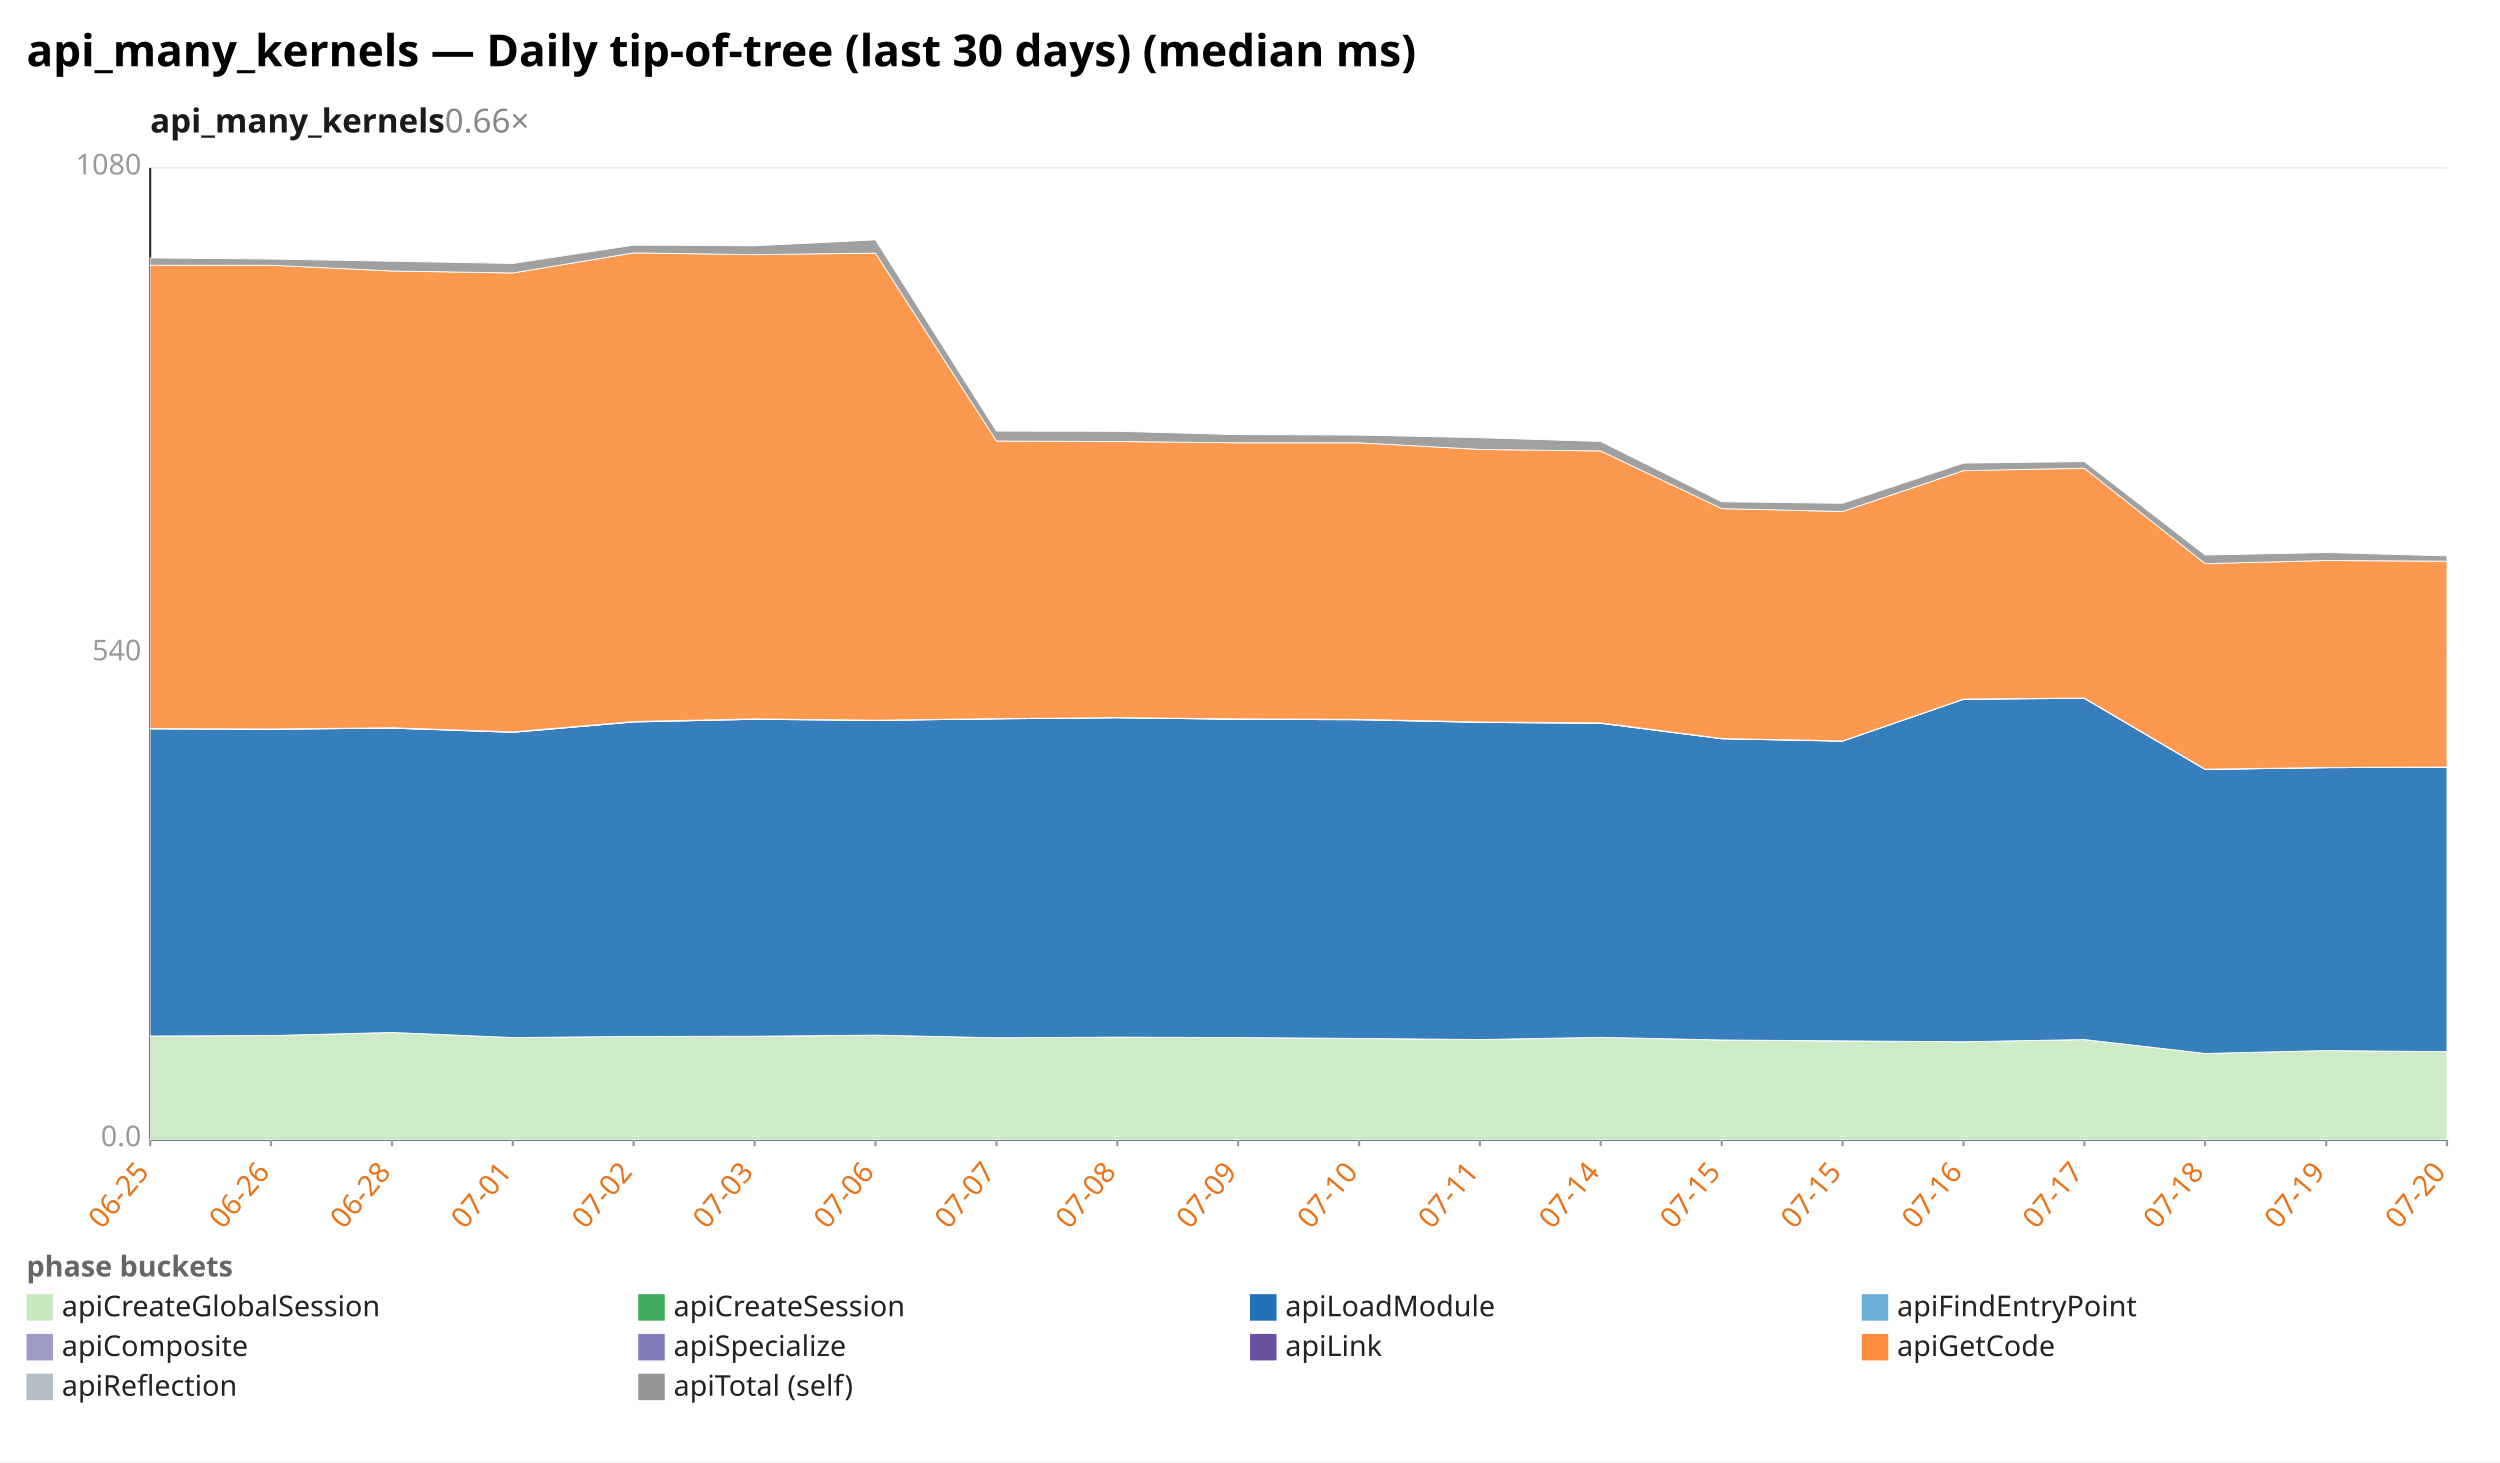
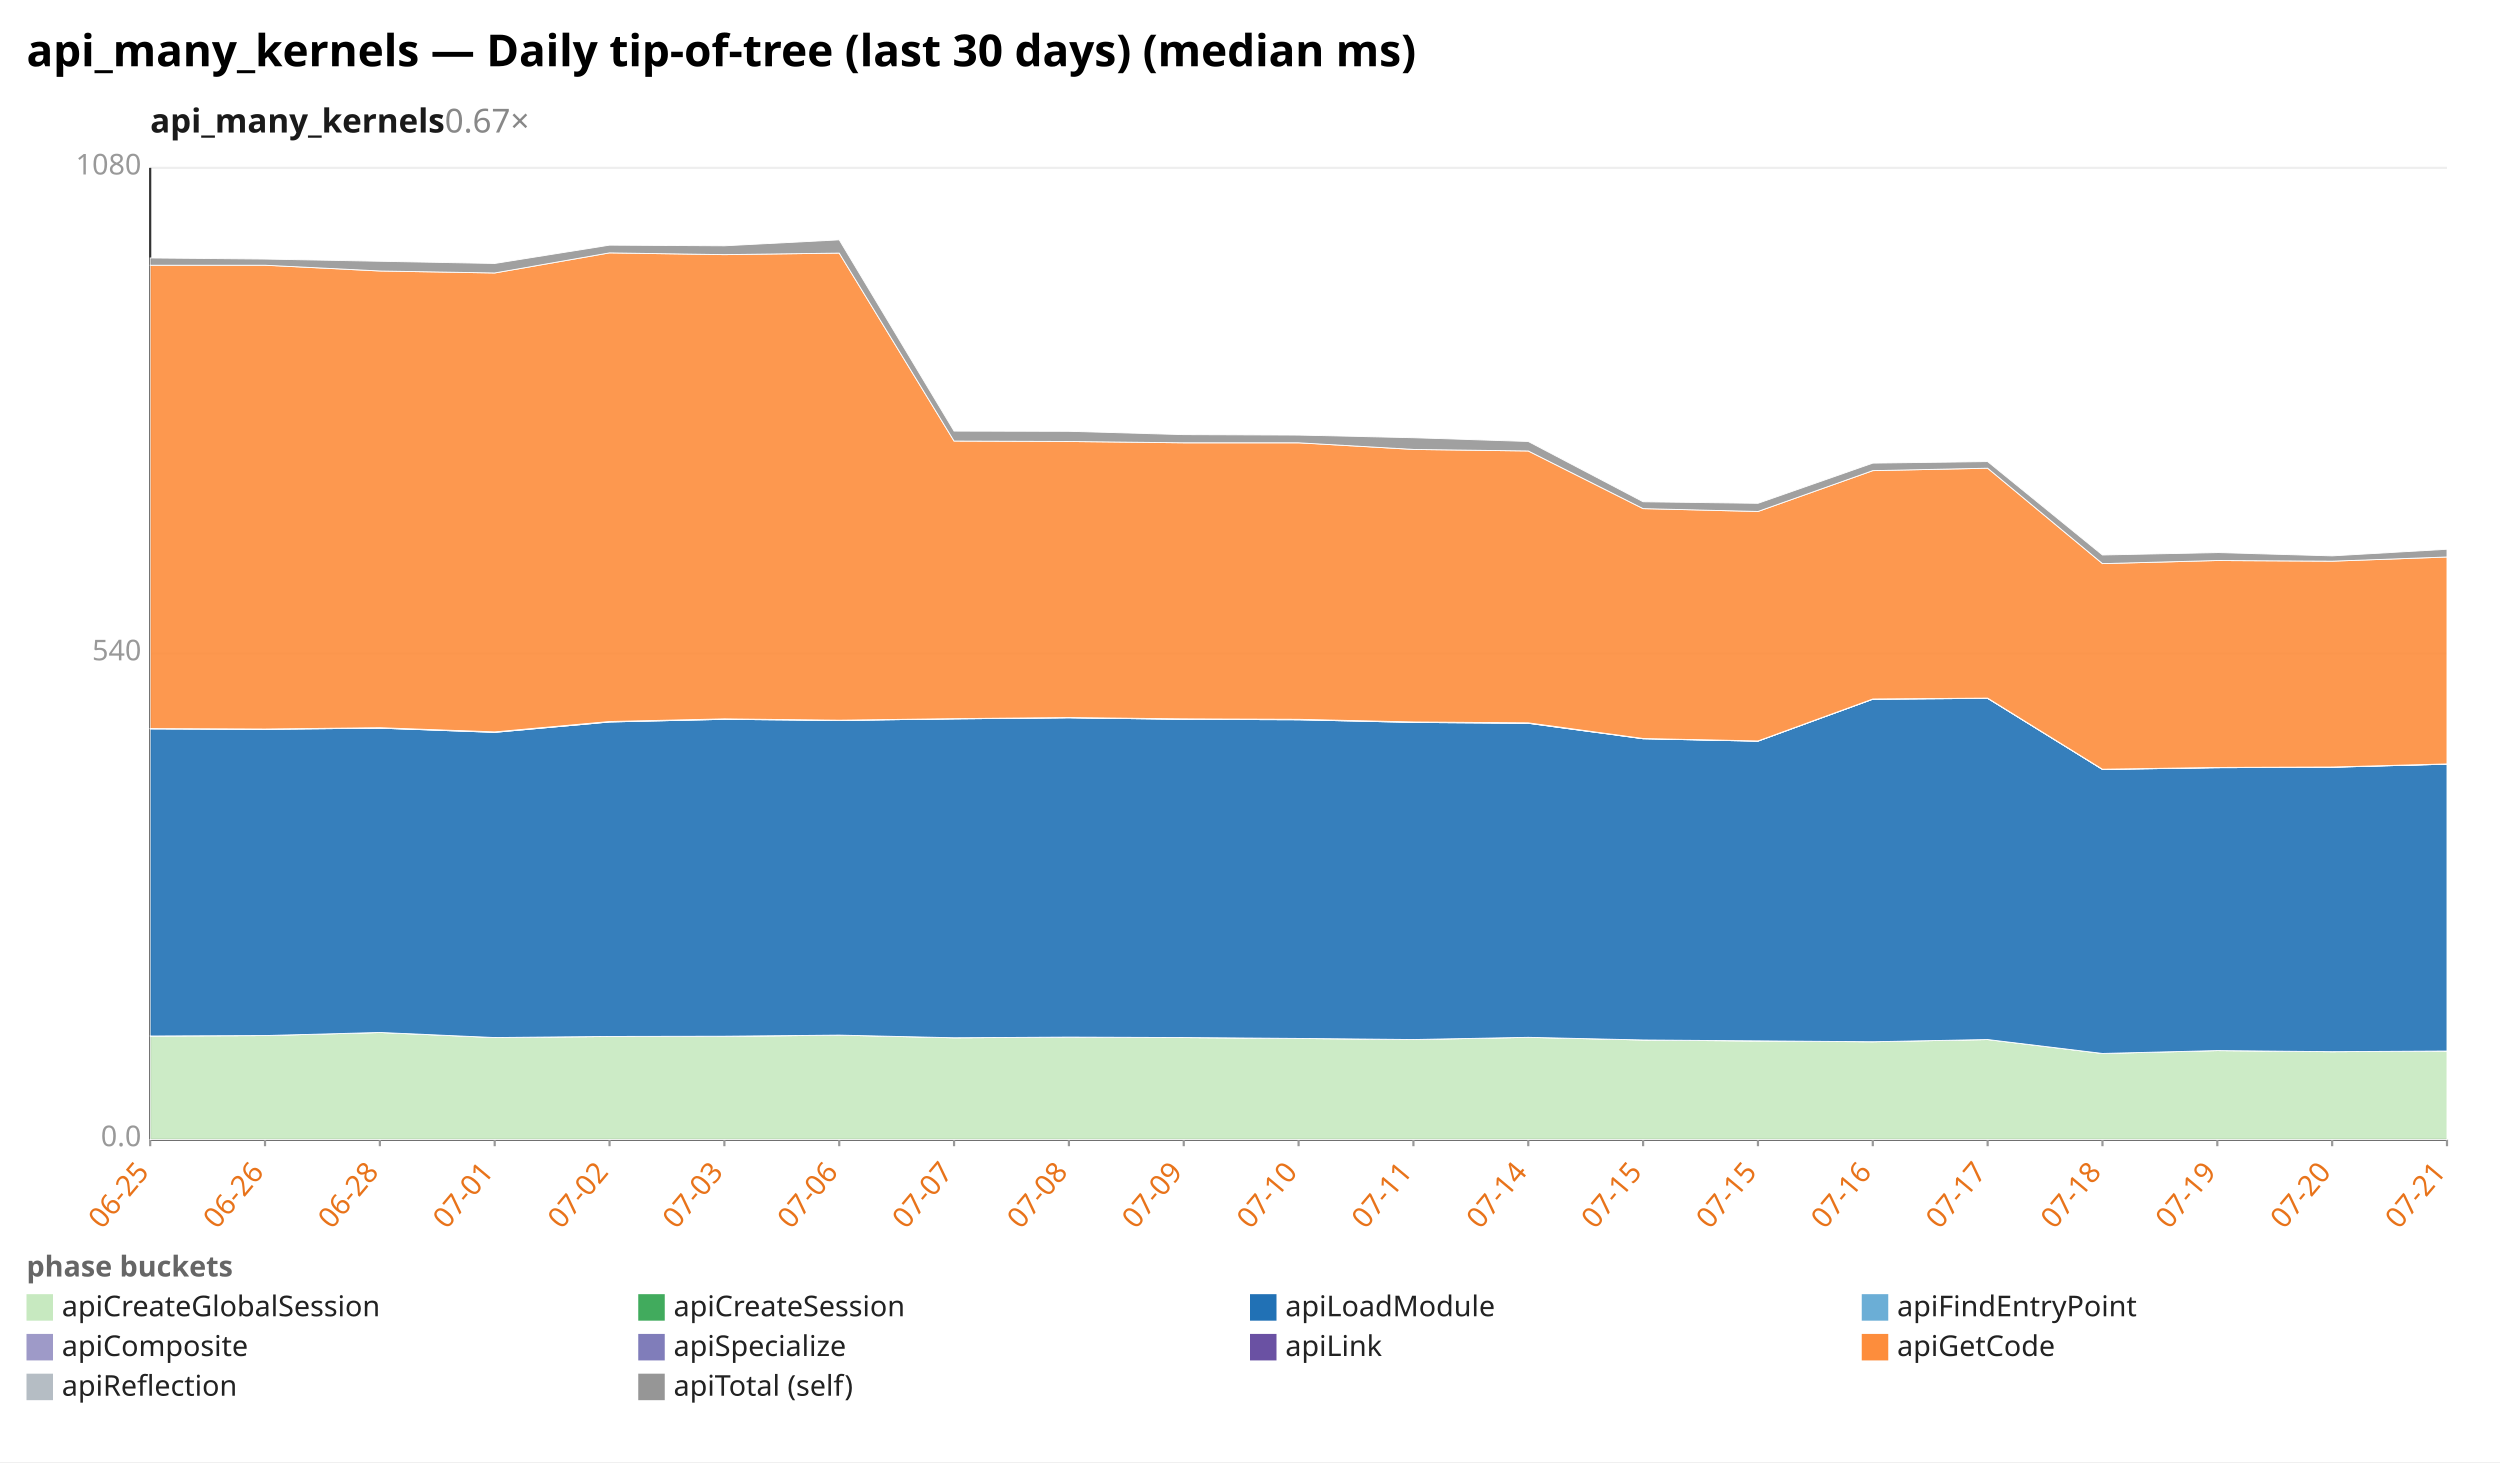
<svg xmlns="http://www.w3.org/2000/svg" width="1132" height="662" viewBox="0 0 1132 662" preserveAspectRatio="xMidYMid meet" font-family="sans-serif" font-size="13">
  <rect width="1132" height="662" fill="white" />
  <text x="12" y="30" font-size="20" font-weight="bold">api_many_kernels — Daily tip-of-tree (last 30 days) (median ms)</text>
-   <text x="68" y="60" font-size="15" font-weight="600" fill="#1a1a1a">api_many_kernels<tspan fill="#888" font-weight="400" text-decoration="none">  0.66×</tspan>
+   <text x="68" y="60" font-size="15" font-weight="600" fill="#1a1a1a">api_many_kernels<tspan fill="#888" font-weight="400" text-decoration="none">  0.67×</tspan>
  </text>
  <line x1="68.0" y1="516.0" x2="1108.0" y2="516.0" stroke="#eee" />
  <text x="64.0" y="519.0" text-anchor="end" fill="#999">0.0</text>
  <line x1="68.0" y1="296.0" x2="1108.0" y2="296.0" stroke="#eee" />
  <text x="64.0" y="299.0" text-anchor="end" fill="#999">540</text>
  <line x1="68.0" y1="76.0" x2="1108.0" y2="76.0" stroke="#eee" />
  <text x="64.0" y="79.0" text-anchor="end" fill="#999">1080</text>
  <line x1="68.0" y1="76.0" x2="68.0" y2="516.0" stroke="#333" />
  <line x1="68.0" y1="516.0" x2="1108.0" y2="516.0" stroke="#333" />
  <line x1="68.0" y1="516.0" x2="68.0" y2="519.0" stroke="#999" />
  <text x="68.0" y="531.0" text-anchor="end" fill="#e8731a" transform="rotate(-50 68.0 531.0)">06-25</text>
-   <line x1="122.7" y1="516.0" x2="122.7" y2="519.0" stroke="#999" />
-   <text x="122.7" y="531.0" text-anchor="end" fill="#e8731a" transform="rotate(-50 122.7 531.0)">06-26</text>
-   <line x1="177.5" y1="516.0" x2="177.5" y2="519.0" stroke="#999" />
-   <text x="177.5" y="531.0" text-anchor="end" fill="#e8731a" transform="rotate(-50 177.5 531.0)">06-28</text>
-   <line x1="232.2" y1="516.0" x2="232.2" y2="519.0" stroke="#999" />
-   <text x="232.2" y="531.0" text-anchor="end" fill="#e8731a" transform="rotate(-50 232.2 531.0)">07-01</text>
-   <line x1="286.9" y1="516.0" x2="286.9" y2="519.0" stroke="#999" />
-   <text x="286.9" y="531.0" text-anchor="end" fill="#e8731a" transform="rotate(-50 286.9 531.0)">07-02</text>
-   <line x1="341.7" y1="516.0" x2="341.7" y2="519.0" stroke="#999" />
-   <text x="341.7" y="531.0" text-anchor="end" fill="#e8731a" transform="rotate(-50 341.7 531.0)">07-03</text>
-   <line x1="396.4" y1="516.0" x2="396.4" y2="519.0" stroke="#999" />
-   <text x="396.4" y="531.0" text-anchor="end" fill="#e8731a" transform="rotate(-50 396.4 531.0)">07-06</text>
-   <line x1="451.2" y1="516.0" x2="451.2" y2="519.0" stroke="#999" />
-   <text x="451.2" y="531.0" text-anchor="end" fill="#e8731a" transform="rotate(-50 451.2 531.0)">07-07</text>
-   <line x1="505.9" y1="516.0" x2="505.9" y2="519.0" stroke="#999" />
-   <text x="505.9" y="531.0" text-anchor="end" fill="#e8731a" transform="rotate(-50 505.9 531.0)">07-08</text>
-   <line x1="560.6" y1="516.0" x2="560.6" y2="519.0" stroke="#999" />
-   <text x="560.6" y="531.0" text-anchor="end" fill="#e8731a" transform="rotate(-50 560.6 531.0)">07-09</text>
-   <line x1="615.4" y1="516.0" x2="615.4" y2="519.0" stroke="#999" />
-   <text x="615.4" y="531.0" text-anchor="end" fill="#e8731a" transform="rotate(-50 615.4 531.0)">07-10</text>
-   <line x1="670.1" y1="516.0" x2="670.1" y2="519.0" stroke="#999" />
-   <text x="670.1" y="531.0" text-anchor="end" fill="#e8731a" transform="rotate(-50 670.1 531.0)">07-11</text>
-   <line x1="724.8" y1="516.0" x2="724.8" y2="519.0" stroke="#999" />
-   <text x="724.8" y="531.0" text-anchor="end" fill="#e8731a" transform="rotate(-50 724.8 531.0)">07-14</text>
-   <line x1="779.6" y1="516.0" x2="779.6" y2="519.0" stroke="#999" />
-   <text x="779.6" y="531.0" text-anchor="end" fill="#e8731a" transform="rotate(-50 779.6 531.0)">07-15</text>
-   <line x1="834.3" y1="516.0" x2="834.3" y2="519.0" stroke="#999" />
-   <text x="834.3" y="531.0" text-anchor="end" fill="#e8731a" transform="rotate(-50 834.3 531.0)">07-15</text>
-   <line x1="889.1" y1="516.0" x2="889.1" y2="519.0" stroke="#999" />
-   <text x="889.1" y="531.0" text-anchor="end" fill="#e8731a" transform="rotate(-50 889.1 531.0)">07-16</text>
-   <line x1="943.8" y1="516.0" x2="943.8" y2="519.0" stroke="#999" />
-   <text x="943.8" y="531.0" text-anchor="end" fill="#e8731a" transform="rotate(-50 943.8 531.0)">07-17</text>
-   <line x1="998.5" y1="516.0" x2="998.5" y2="519.0" stroke="#999" />
-   <text x="998.5" y="531.0" text-anchor="end" fill="#e8731a" transform="rotate(-50 998.5 531.0)">07-18</text>
-   <line x1="1053.3" y1="516.0" x2="1053.3" y2="519.0" stroke="#999" />
-   <text x="1053.3" y="531.0" text-anchor="end" fill="#e8731a" transform="rotate(-50 1053.3 531.0)">07-19</text>
+   <line x1="120.0" y1="516.0" x2="120.0" y2="519.0" stroke="#999" />
+   <text x="120.0" y="531.0" text-anchor="end" fill="#e8731a" transform="rotate(-50 120.0 531.0)">06-26</text>
+   <line x1="172.0" y1="516.0" x2="172.0" y2="519.0" stroke="#999" />
+   <text x="172.0" y="531.0" text-anchor="end" fill="#e8731a" transform="rotate(-50 172.0 531.0)">06-28</text>
+   <line x1="224.0" y1="516.0" x2="224.0" y2="519.0" stroke="#999" />
+   <text x="224.0" y="531.0" text-anchor="end" fill="#e8731a" transform="rotate(-50 224.0 531.0)">07-01</text>
+   <line x1="276.0" y1="516.0" x2="276.0" y2="519.0" stroke="#999" />
+   <text x="276.0" y="531.0" text-anchor="end" fill="#e8731a" transform="rotate(-50 276.0 531.0)">07-02</text>
+   <line x1="328.0" y1="516.0" x2="328.0" y2="519.0" stroke="#999" />
+   <text x="328.0" y="531.0" text-anchor="end" fill="#e8731a" transform="rotate(-50 328.0 531.0)">07-03</text>
+   <line x1="380.0" y1="516.0" x2="380.0" y2="519.0" stroke="#999" />
+   <text x="380.0" y="531.0" text-anchor="end" fill="#e8731a" transform="rotate(-50 380.0 531.0)">07-06</text>
+   <line x1="432.0" y1="516.0" x2="432.0" y2="519.0" stroke="#999" />
+   <text x="432.0" y="531.0" text-anchor="end" fill="#e8731a" transform="rotate(-50 432.0 531.0)">07-07</text>
+   <line x1="484.0" y1="516.0" x2="484.0" y2="519.0" stroke="#999" />
+   <text x="484.0" y="531.0" text-anchor="end" fill="#e8731a" transform="rotate(-50 484.0 531.0)">07-08</text>
+   <line x1="536.0" y1="516.0" x2="536.0" y2="519.0" stroke="#999" />
+   <text x="536.0" y="531.0" text-anchor="end" fill="#e8731a" transform="rotate(-50 536.0 531.0)">07-09</text>
+   <line x1="588.0" y1="516.0" x2="588.0" y2="519.0" stroke="#999" />
+   <text x="588.0" y="531.0" text-anchor="end" fill="#e8731a" transform="rotate(-50 588.0 531.0)">07-10</text>
+   <line x1="640.0" y1="516.0" x2="640.0" y2="519.0" stroke="#999" />
+   <text x="640.0" y="531.0" text-anchor="end" fill="#e8731a" transform="rotate(-50 640.0 531.0)">07-11</text>
+   <line x1="692.0" y1="516.0" x2="692.0" y2="519.0" stroke="#999" />
+   <text x="692.0" y="531.0" text-anchor="end" fill="#e8731a" transform="rotate(-50 692.0 531.0)">07-14</text>
+   <line x1="744.0" y1="516.0" x2="744.0" y2="519.0" stroke="#999" />
+   <text x="744.0" y="531.0" text-anchor="end" fill="#e8731a" transform="rotate(-50 744.0 531.0)">07-15</text>
+   <line x1="796.0" y1="516.0" x2="796.0" y2="519.0" stroke="#999" />
+   <text x="796.0" y="531.0" text-anchor="end" fill="#e8731a" transform="rotate(-50 796.0 531.0)">07-15</text>
+   <line x1="848.0" y1="516.0" x2="848.0" y2="519.0" stroke="#999" />
+   <text x="848.0" y="531.0" text-anchor="end" fill="#e8731a" transform="rotate(-50 848.0 531.0)">07-16</text>
+   <line x1="900.0" y1="516.0" x2="900.0" y2="519.0" stroke="#999" />
+   <text x="900.0" y="531.0" text-anchor="end" fill="#e8731a" transform="rotate(-50 900.0 531.0)">07-17</text>
+   <line x1="952.0" y1="516.0" x2="952.0" y2="519.0" stroke="#999" />
+   <text x="952.0" y="531.0" text-anchor="end" fill="#e8731a" transform="rotate(-50 952.0 531.0)">07-18</text>
+   <line x1="1004.0" y1="516.0" x2="1004.0" y2="519.0" stroke="#999" />
+   <text x="1004.0" y="531.0" text-anchor="end" fill="#e8731a" transform="rotate(-50 1004.0 531.0)">07-19</text>
+   <line x1="1056.0" y1="516.0" x2="1056.0" y2="519.0" stroke="#999" />
+   <text x="1056.0" y="531.0" text-anchor="end" fill="#e8731a" transform="rotate(-50 1056.0 531.0)">07-20</text>
  <line x1="1108.0" y1="516.0" x2="1108.0" y2="519.0" stroke="#999" />
-   <text x="1108.0" y="531.0" text-anchor="end" fill="#e8731a" transform="rotate(-50 1108.0 531.0)">07-20</text>
-   <polygon points="68.0,469.1 122.7,468.9 177.5,467.5 232.2,469.8 286.9,469.3 341.7,469.3 396.4,468.7 451.2,469.9 505.9,469.6 560.6,469.8 615.4,470.2 670.1,470.7 724.8,469.7 779.6,470.9 834.3,471.4 889.1,471.7 943.8,470.7 998.5,477.0 1053.3,475.7 1108.0,476.2 1108.0,516.0 1053.3,516.0 998.5,516.0 943.8,516.0 889.1,516.0 834.3,516.0 779.6,516.0 724.8,516.0 670.1,516.0 615.4,516.0 560.6,516.0 505.9,516.0 451.2,516.0 396.4,516.0 341.7,516.0 286.9,516.0 232.2,516.0 177.5,516.0 122.7,516.0 68.0,516.0" fill="#c7e9c0" fill-opacity="0.9" stroke="#fff" stroke-width="0.4" />
-   <polygon points="68.0,469.1 122.7,468.9 177.5,467.5 232.2,469.8 286.9,469.3 341.7,469.2 396.4,468.7 451.2,469.9 505.9,469.6 560.6,469.8 615.4,470.2 670.1,470.7 724.8,469.7 779.6,470.9 834.3,471.3 889.1,471.7 943.8,470.7 998.5,477.0 1053.3,475.7 1108.0,476.2 1108.0,476.2 1053.3,475.7 998.5,477.0 943.8,470.7 889.1,471.7 834.3,471.4 779.6,470.9 724.8,469.7 670.1,470.7 615.4,470.2 560.6,469.8 505.9,469.6 451.2,469.9 396.4,468.7 341.7,469.3 286.9,469.3 232.2,469.8 177.5,467.5 122.7,468.9 68.0,469.1" fill="#41ab5d" fill-opacity="0.9" stroke="#fff" stroke-width="0.4" />
-   <polygon points="68.0,330.0 122.7,330.2 177.5,329.7 232.2,331.6 286.9,326.9 341.7,325.7 396.4,326.2 451.2,325.5 505.9,325.0 560.6,325.7 615.4,325.9 670.1,327.1 724.8,327.5 779.6,334.5 834.3,335.6 889.1,316.6 943.8,316.2 998.5,348.4 1053.3,347.6 1108.0,347.4 1108.0,476.2 1053.3,475.7 998.5,477.0 943.8,470.7 889.1,471.7 834.3,471.3 779.6,470.9 724.8,469.7 670.1,470.7 615.4,470.2 560.6,469.8 505.9,469.6 451.2,469.9 396.4,468.7 341.7,469.2 286.9,469.3 232.2,469.8 177.5,467.5 122.7,468.9 68.0,469.1" fill="#2171b5" fill-opacity="0.9" stroke="#fff" stroke-width="0.4" />
-   <polygon points="68.0,330.0 122.7,330.2 177.5,329.7 232.2,331.6 286.9,326.9 341.7,325.7 396.4,326.2 451.2,325.5 505.9,325.0 560.6,325.7 615.4,325.9 670.1,327.1 724.8,327.5 779.6,334.5 834.3,335.6 889.1,316.6 943.8,316.2 998.5,348.4 1053.3,347.6 1108.0,347.4 1108.0,347.4 1053.3,347.6 998.5,348.4 943.8,316.2 889.1,316.6 834.3,335.6 779.6,334.5 724.8,327.5 670.1,327.1 615.4,325.9 560.6,325.7 505.9,325.0 451.2,325.5 396.4,326.2 341.7,325.7 286.9,326.9 232.2,331.6 177.5,329.7 122.7,330.2 68.0,330.0" fill="#6baed6" fill-opacity="0.9" stroke="#fff" stroke-width="0.4" />
-   <polygon points="68.0,329.9 122.7,330.1 177.5,329.6 232.2,331.4 286.9,326.7 341.7,325.5 396.4,326.1 451.2,325.4 505.9,324.9 560.6,325.6 615.4,325.7 670.1,326.9 724.8,327.4 779.6,334.4 834.3,335.5 889.1,316.5 943.8,316.1 998.5,348.3 1053.3,347.5 1108.0,347.3 1108.0,347.4 1053.3,347.6 998.5,348.4 943.8,316.2 889.1,316.6 834.3,335.6 779.6,334.5 724.8,327.5 670.1,327.1 615.4,325.9 560.6,325.7 505.9,325.0 451.2,325.5 396.4,326.2 341.7,325.7 286.9,326.9 232.2,331.6 177.5,329.7 122.7,330.2 68.0,330.0" fill="#9e9ac8" fill-opacity="0.9" stroke="#fff" stroke-width="0.4" />
-   <polygon points="68.0,329.9 122.7,330.1 177.5,329.5 232.2,331.4 286.9,326.7 341.7,325.5 396.4,326.1 451.2,325.4 505.9,324.9 560.6,325.5 615.4,325.7 670.1,326.9 724.8,327.3 779.6,334.4 834.3,335.5 889.1,316.5 943.8,316.1 998.5,348.3 1053.3,347.5 1108.0,347.3 1108.0,347.3 1053.3,347.5 998.5,348.3 943.8,316.1 889.1,316.5 834.3,335.5 779.6,334.4 724.8,327.4 670.1,326.9 615.4,325.7 560.6,325.6 505.9,324.9 451.2,325.4 396.4,326.1 341.7,325.5 286.9,326.7 232.2,331.4 177.5,329.6 122.7,330.1 68.0,329.9" fill="#6a51a3" fill-opacity="0.9" stroke="#fff" stroke-width="0.4" />
-   <polygon points="68.0,120.1 122.7,120.1 177.5,122.7 232.2,123.6 286.9,114.5 341.7,115.3 396.4,114.6 451.2,199.7 505.9,199.9 560.6,200.5 615.4,200.5 670.1,203.5 724.8,204.2 779.6,230.3 834.3,231.6 889.1,213.1 943.8,212.0 998.5,255.2 1053.3,253.8 1108.0,254.1 1108.0,347.3 1053.3,347.5 998.5,348.3 943.8,316.1 889.1,316.5 834.3,335.5 779.6,334.4 724.8,327.3 670.1,326.9 615.4,325.7 560.6,325.5 505.9,324.9 451.2,325.4 396.4,326.1 341.7,325.5 286.9,326.7 232.2,331.4 177.5,329.5 122.7,330.1 68.0,329.9" fill="#fd8d3c" fill-opacity="0.9" stroke="#fff" stroke-width="0.4" />
-   <polygon points="68.0,116.8 122.7,117.3 177.5,118.3 232.2,119.3 286.9,111.0 341.7,111.3 396.4,108.6 451.2,195.2 505.9,195.3 560.6,196.8 615.4,197.0 670.1,198.2 724.8,199.9 779.6,227.2 834.3,227.9 889.1,209.7 943.8,209.0 998.5,251.3 1053.3,250.2 1108.0,251.7 1108.0,254.1 1053.3,253.8 998.5,255.2 943.8,212.0 889.1,213.1 834.3,231.6 779.6,230.3 724.8,204.2 670.1,203.5 615.4,200.5 560.6,200.5 505.9,199.9 451.2,199.7 396.4,114.6 341.7,115.3 286.9,114.5 232.2,123.6 177.5,122.7 122.7,120.1 68.0,120.1" fill="#969696" fill-opacity="0.9" stroke="#fff" stroke-width="0.4" />
+   <text x="1108.0" y="531.0" text-anchor="end" fill="#e8731a" transform="rotate(-50 1108.0 531.0)">07-21</text>
+   <polygon points="68.0,469.1 120.0,468.9 172.0,467.5 224.0,469.8 276.0,469.3 328.0,469.3 380.0,468.7 432.0,469.9 484.0,469.6 536.0,469.8 588.0,470.2 640.0,470.7 692.0,469.7 744.0,470.9 796.0,471.4 848.0,471.7 900.0,470.7 952.0,477.0 1004.0,475.7 1056.0,476.2 1108.0,475.9 1108.0,516.0 1056.0,516.0 1004.0,516.0 952.0,516.0 900.0,516.0 848.0,516.0 796.0,516.0 744.0,516.0 692.0,516.0 640.0,516.0 588.0,516.0 536.0,516.0 484.0,516.0 432.0,516.0 380.0,516.0 328.0,516.0 276.0,516.0 224.0,516.0 172.0,516.0 120.0,516.0 68.0,516.0" fill="#c7e9c0" fill-opacity="0.9" stroke="#fff" stroke-width="0.4" />
+   <polygon points="68.0,469.1 120.0,468.9 172.0,467.5 224.0,469.8 276.0,469.3 328.0,469.2 380.0,468.7 432.0,469.9 484.0,469.6 536.0,469.8 588.0,470.2 640.0,470.7 692.0,469.7 744.0,470.9 796.0,471.3 848.0,471.7 900.0,470.7 952.0,477.0 1004.0,475.7 1056.0,476.2 1108.0,475.9 1108.0,475.9 1056.0,476.2 1004.0,475.7 952.0,477.0 900.0,470.7 848.0,471.7 796.0,471.4 744.0,470.9 692.0,469.7 640.0,470.7 588.0,470.2 536.0,469.8 484.0,469.6 432.0,469.9 380.0,468.7 328.0,469.3 276.0,469.3 224.0,469.8 172.0,467.5 120.0,468.9 68.0,469.1" fill="#41ab5d" fill-opacity="0.9" stroke="#fff" stroke-width="0.4" />
+   <polygon points="68.0,330.0 120.0,330.2 172.0,329.7 224.0,331.6 276.0,326.9 328.0,325.7 380.0,326.2 432.0,325.5 484.0,325.0 536.0,325.7 588.0,325.9 640.0,327.1 692.0,327.5 744.0,334.5 796.0,335.6 848.0,316.6 900.0,316.2 952.0,348.4 1004.0,347.6 1056.0,347.4 1108.0,346.0 1108.0,475.9 1056.0,476.2 1004.0,475.7 952.0,477.0 900.0,470.7 848.0,471.7 796.0,471.3 744.0,470.9 692.0,469.7 640.0,470.7 588.0,470.2 536.0,469.8 484.0,469.6 432.0,469.9 380.0,468.7 328.0,469.2 276.0,469.3 224.0,469.8 172.0,467.5 120.0,468.9 68.0,469.1" fill="#2171b5" fill-opacity="0.9" stroke="#fff" stroke-width="0.4" />
+   <polygon points="68.0,330.0 120.0,330.2 172.0,329.7 224.0,331.6 276.0,326.9 328.0,325.7 380.0,326.2 432.0,325.5 484.0,325.0 536.0,325.7 588.0,325.9 640.0,327.1 692.0,327.5 744.0,334.5 796.0,335.6 848.0,316.6 900.0,316.2 952.0,348.4 1004.0,347.6 1056.0,347.4 1108.0,346.0 1108.0,346.0 1056.0,347.4 1004.0,347.6 952.0,348.4 900.0,316.2 848.0,316.6 796.0,335.6 744.0,334.5 692.0,327.5 640.0,327.1 588.0,325.9 536.0,325.7 484.0,325.0 432.0,325.5 380.0,326.2 328.0,325.7 276.0,326.9 224.0,331.6 172.0,329.7 120.0,330.2 68.0,330.0" fill="#6baed6" fill-opacity="0.9" stroke="#fff" stroke-width="0.4" />
+   <polygon points="68.0,329.9 120.0,330.1 172.0,329.6 224.0,331.4 276.0,326.7 328.0,325.5 380.0,326.1 432.0,325.4 484.0,324.9 536.0,325.6 588.0,325.7 640.0,326.9 692.0,327.4 744.0,334.4 796.0,335.5 848.0,316.5 900.0,316.1 952.0,348.3 1004.0,347.5 1056.0,347.3 1108.0,345.9 1108.0,346.0 1056.0,347.4 1004.0,347.6 952.0,348.4 900.0,316.2 848.0,316.6 796.0,335.6 744.0,334.5 692.0,327.5 640.0,327.1 588.0,325.9 536.0,325.7 484.0,325.0 432.0,325.5 380.0,326.2 328.0,325.7 276.0,326.9 224.0,331.6 172.0,329.7 120.0,330.2 68.0,330.0" fill="#9e9ac8" fill-opacity="0.9" stroke="#fff" stroke-width="0.4" />
+   <polygon points="68.0,329.9 120.0,330.1 172.0,329.5 224.0,331.4 276.0,326.7 328.0,325.5 380.0,326.1 432.0,325.4 484.0,324.9 536.0,325.5 588.0,325.7 640.0,326.9 692.0,327.3 744.0,334.4 796.0,335.5 848.0,316.5 900.0,316.1 952.0,348.3 1004.0,347.5 1056.0,347.3 1108.0,345.9 1108.0,345.9 1056.0,347.3 1004.0,347.5 952.0,348.3 900.0,316.1 848.0,316.5 796.0,335.5 744.0,334.4 692.0,327.4 640.0,326.9 588.0,325.7 536.0,325.6 484.0,324.9 432.0,325.4 380.0,326.1 328.0,325.5 276.0,326.7 224.0,331.4 172.0,329.6 120.0,330.1 68.0,329.9" fill="#6a51a3" fill-opacity="0.9" stroke="#fff" stroke-width="0.4" />
+   <polygon points="68.0,120.1 120.0,120.1 172.0,122.7 224.0,123.6 276.0,114.5 328.0,115.3 380.0,114.6 432.0,199.7 484.0,199.9 536.0,200.5 588.0,200.5 640.0,203.5 692.0,204.2 744.0,230.3 796.0,231.6 848.0,213.1 900.0,212.0 952.0,255.2 1004.0,253.8 1056.0,254.1 1108.0,252.2 1108.0,345.9 1056.0,347.3 1004.0,347.5 952.0,348.3 900.0,316.1 848.0,316.5 796.0,335.5 744.0,334.4 692.0,327.3 640.0,326.9 588.0,325.7 536.0,325.5 484.0,324.9 432.0,325.4 380.0,326.1 328.0,325.5 276.0,326.7 224.0,331.4 172.0,329.5 120.0,330.1 68.0,329.9" fill="#fd8d3c" fill-opacity="0.9" stroke="#fff" stroke-width="0.4" />
+   <polygon points="68.0,116.8 120.0,117.3 172.0,118.3 224.0,119.3 276.0,111.0 328.0,111.3 380.0,108.6 432.0,195.2 484.0,195.3 536.0,196.8 588.0,197.0 640.0,198.2 692.0,199.9 744.0,227.2 796.0,227.9 848.0,209.7 900.0,209.0 952.0,251.3 1004.0,250.2 1056.0,251.7 1108.0,248.7 1108.0,252.2 1056.0,254.1 1004.0,253.8 952.0,255.2 900.0,212.0 848.0,213.1 796.0,231.6 744.0,230.3 692.0,204.2 640.0,203.5 588.0,200.5 536.0,200.5 484.0,199.9 432.0,199.7 380.0,114.6 328.0,115.3 276.0,114.5 224.0,123.6 172.0,122.7 120.0,120.1 68.0,120.1" fill="#969696" fill-opacity="0.9" stroke="#fff" stroke-width="0.4" />
  <text x="12" y="578" fill="#666" font-weight="600">phase buckets</text>
  <rect x="12" y="586" width="12" height="12" fill="#c7e9c0" />
  <text x="28" y="596" fill="#222">apiCreateGlobalSession</text>
  <rect x="289" y="586" width="12" height="12" fill="#41ab5d" />
  <text x="305" y="596" fill="#222">apiCreateSession</text>
  <rect x="566" y="586" width="12" height="12" fill="#2171b5" />
  <text x="582" y="596" fill="#222">apiLoadModule</text>
  <rect x="843" y="586" width="12" height="12" fill="#6baed6" />
  <text x="859" y="596" fill="#222">apiFindEntryPoint</text>
  <rect x="12" y="604" width="12" height="12" fill="#9e9ac8" />
  <text x="28" y="614" fill="#222">apiComposite</text>
  <rect x="289" y="604" width="12" height="12" fill="#807dba" />
  <text x="305" y="614" fill="#222">apiSpecialize</text>
  <rect x="566" y="604" width="12" height="12" fill="#6a51a3" />
  <text x="582" y="614" fill="#222">apiLink</text>
  <rect x="843" y="604" width="12" height="12" fill="#fd8d3c" />
  <text x="859" y="614" fill="#222">apiGetCode</text>
  <rect x="12" y="622" width="12" height="12" fill="#b5bdc4" />
  <text x="28" y="632" fill="#222">apiReflection</text>
  <rect x="289" y="622" width="12" height="12" fill="#969696" />
  <text x="305" y="632" fill="#222">apiTotal (self)</text>
</svg>
